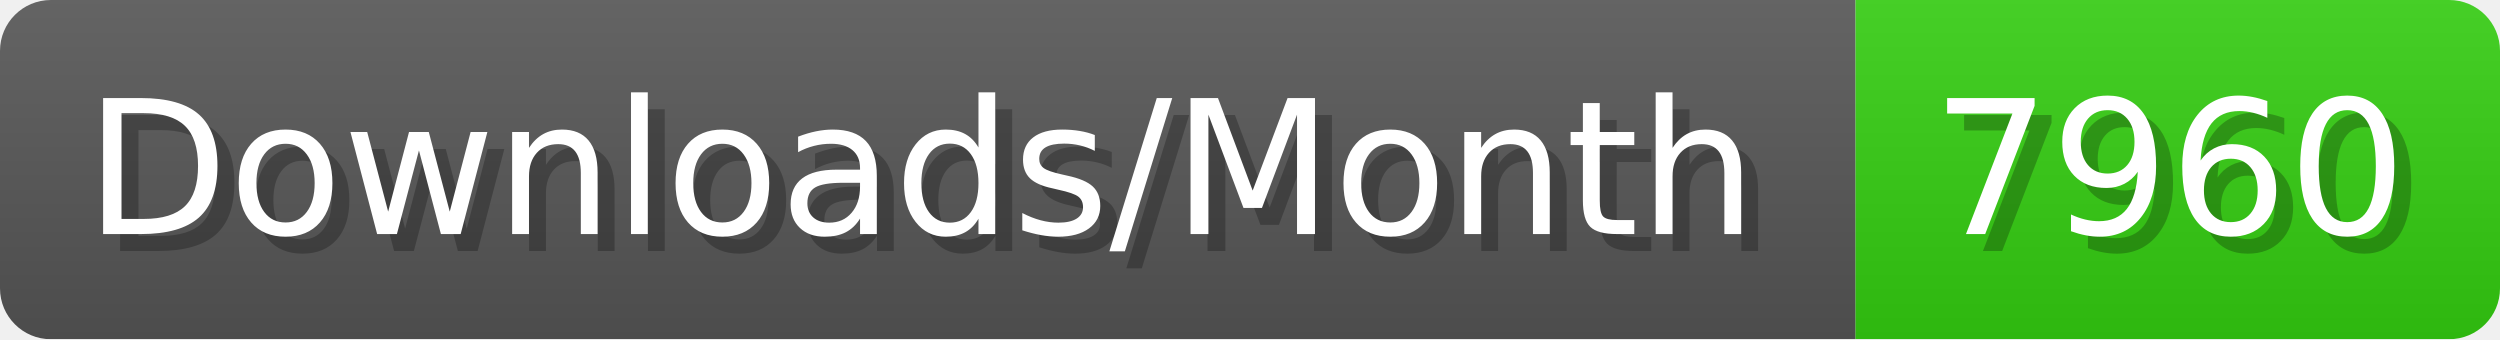
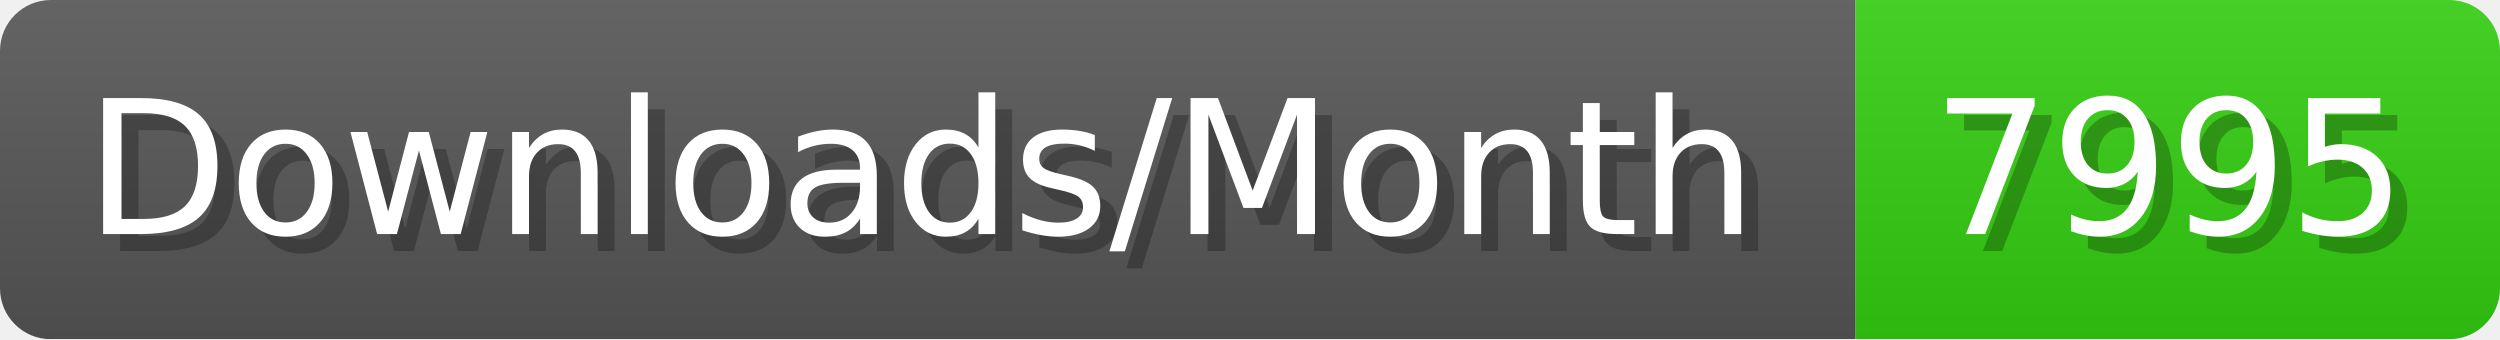
- <svg xmlns="http://www.w3.org/2000/svg" width="147.4" height="20" viewBox="0 0 1474 200" role="img" aria-label="Downloads/Month: 7960">
+ <svg xmlns="http://www.w3.org/2000/svg" width="147.4" height="20" viewBox="0 0 1474 200" role="img" aria-label="Downloads/Month: 7995">
  <linearGradient id="YlXUI" x2="0" y2="100%">
    <stop offset="0" stop-opacity=".1" stop-color="#EEE" />
    <stop offset="1" stop-opacity=".1" />
  </linearGradient>
  <mask id="JHhop">
    <rect width="1474" height="200" rx="30" fill="#FFF" />
  </mask>
  <g mask="url(#JHhop)">
    <rect width="1094" height="200" fill="#555" />
    <rect width="380" height="200" fill="#3C1" x="1094" />
    <rect width="1474" height="200" fill="url(#YlXUI)" />
  </g>
  <g aria-hidden="true" fill="#fff" text-anchor="start" font-family="Verdana,DejaVu Sans,sans-serif" font-size="110">
    <text x="60" y="148" textLength="994" fill="#000" opacity="0.25">Downloads/Month</text>
    <text x="50" y="138" textLength="994">Downloads/Month</text>
-     <text x="1149" y="148" textLength="280" fill="#000" opacity="0.25">7960</text>
-     <text x="1139" y="138" textLength="280">7960</text>
+     <text x="1149" y="148" textLength="280" fill="#000" opacity="0.25">7995</text>
+     <text x="1139" y="138" textLength="280">7995</text>
  </g>
</svg>
